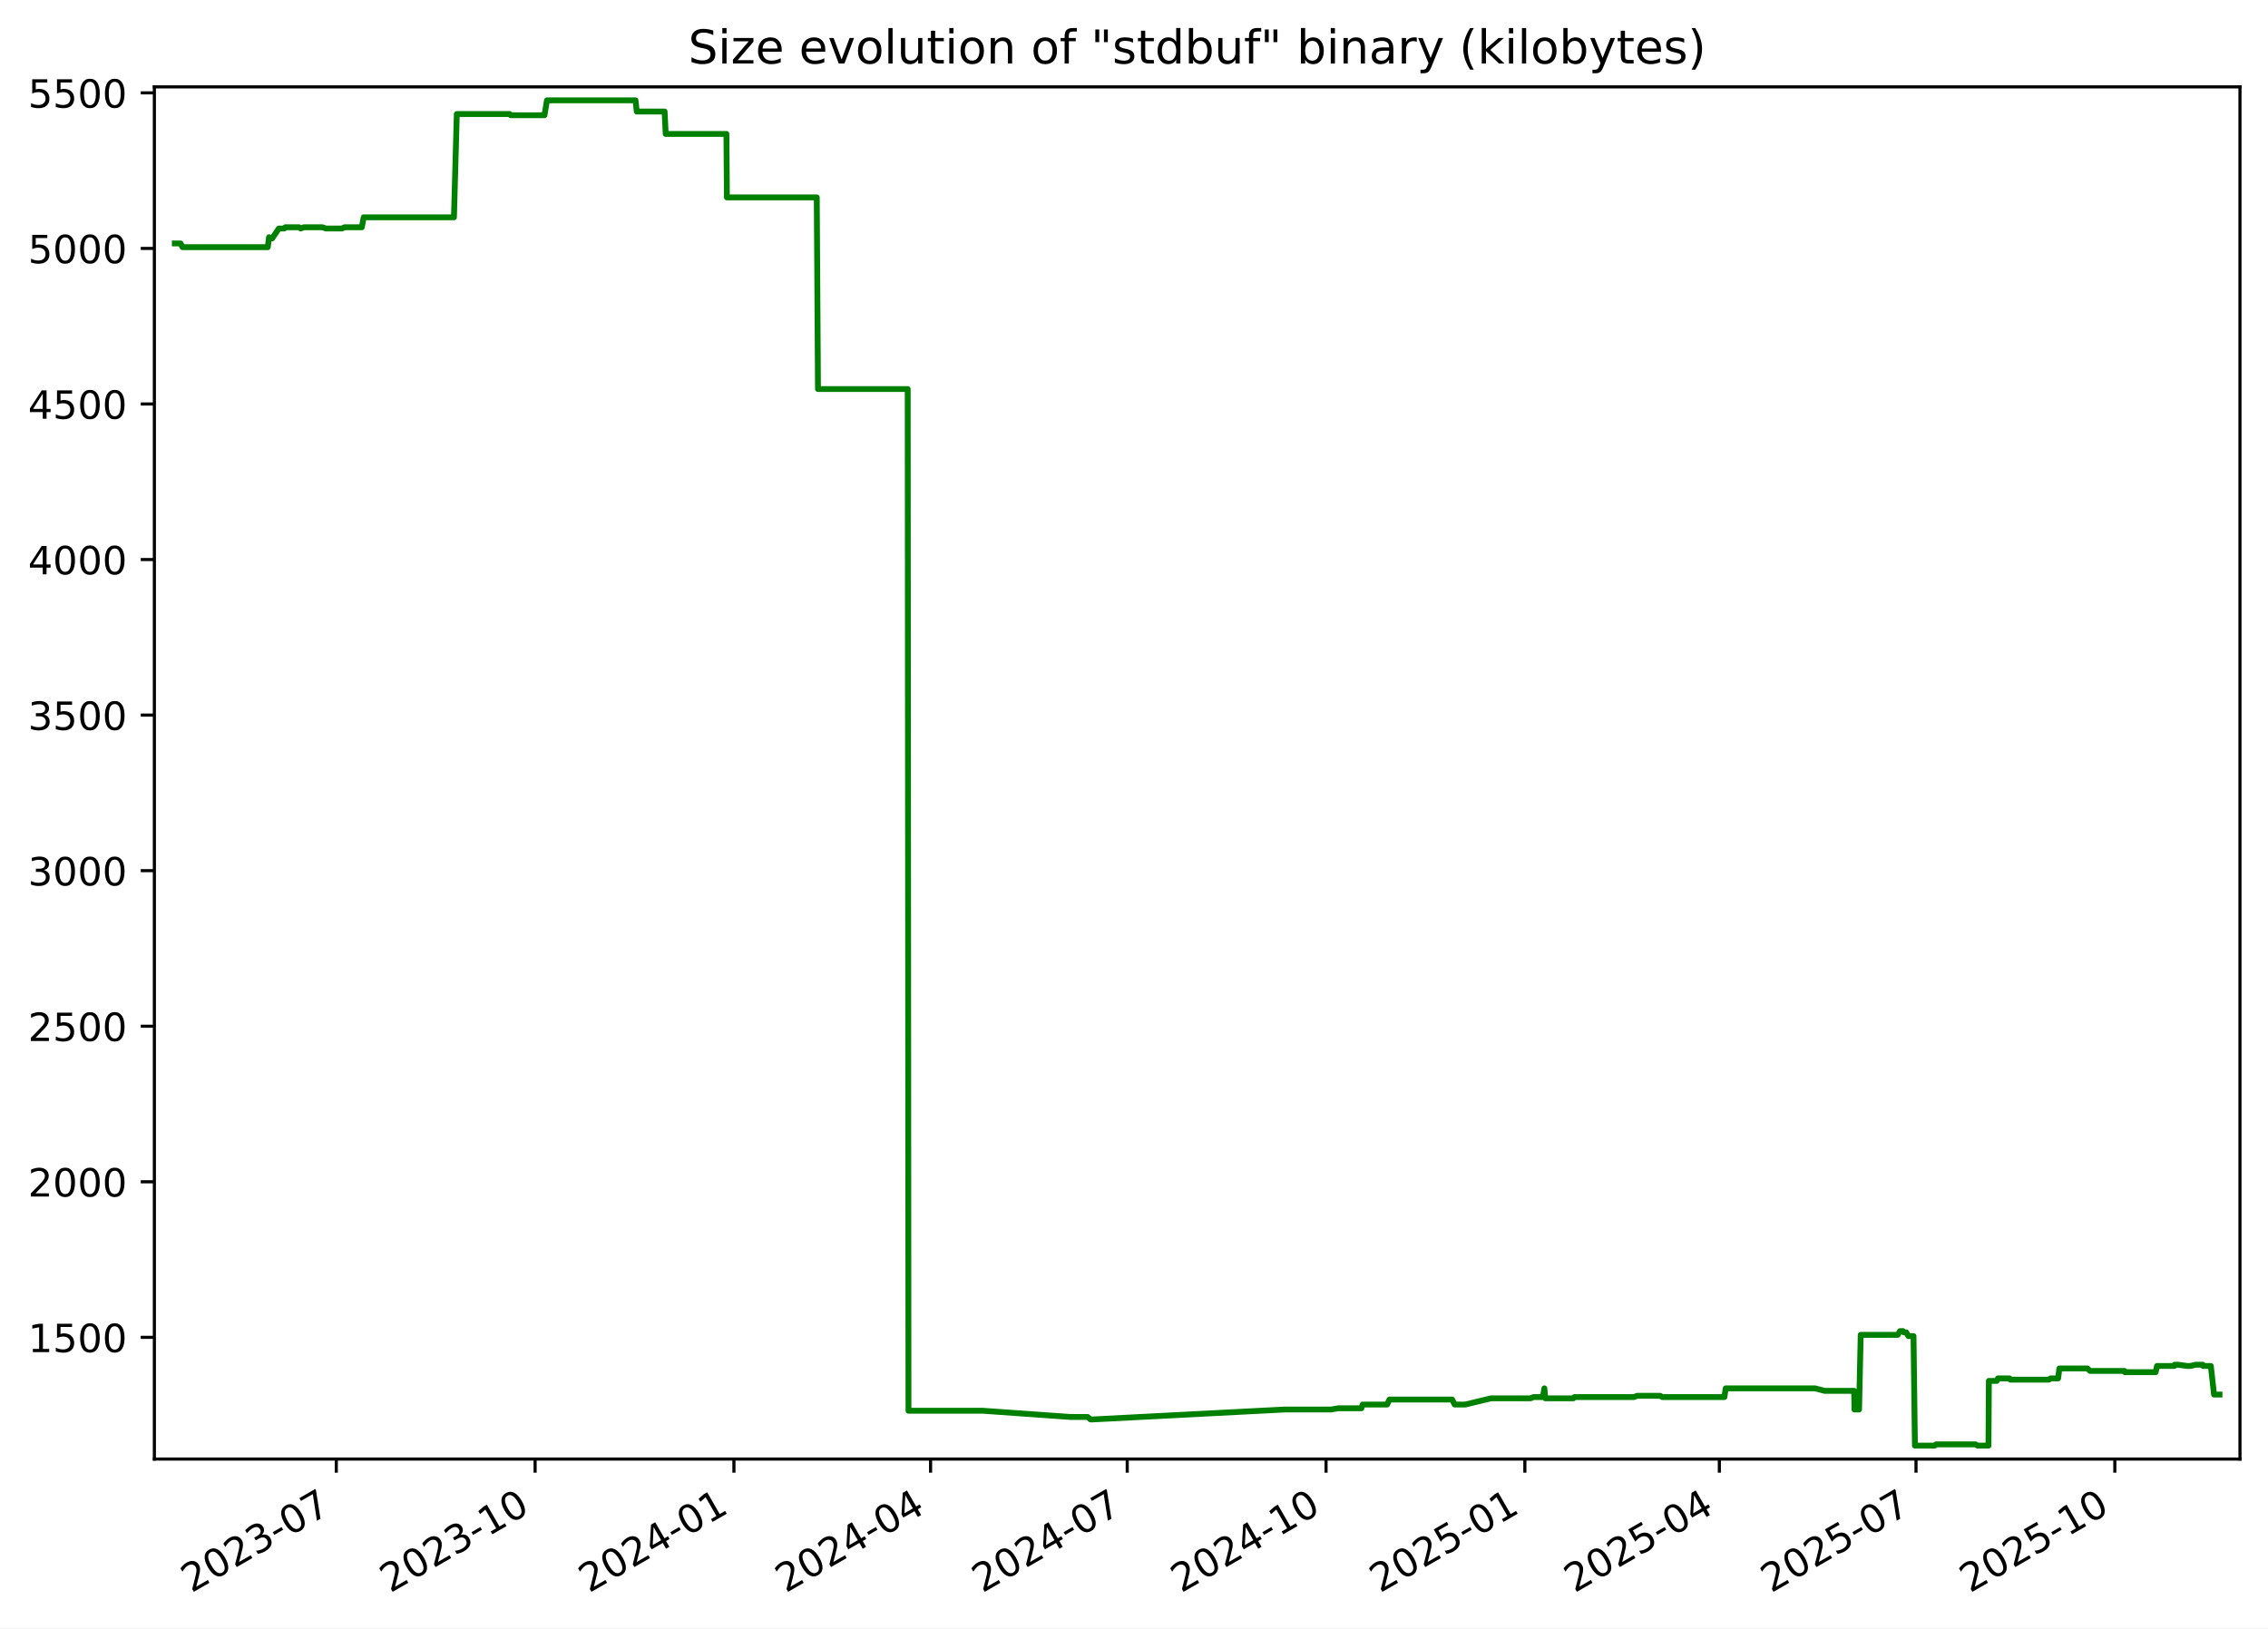
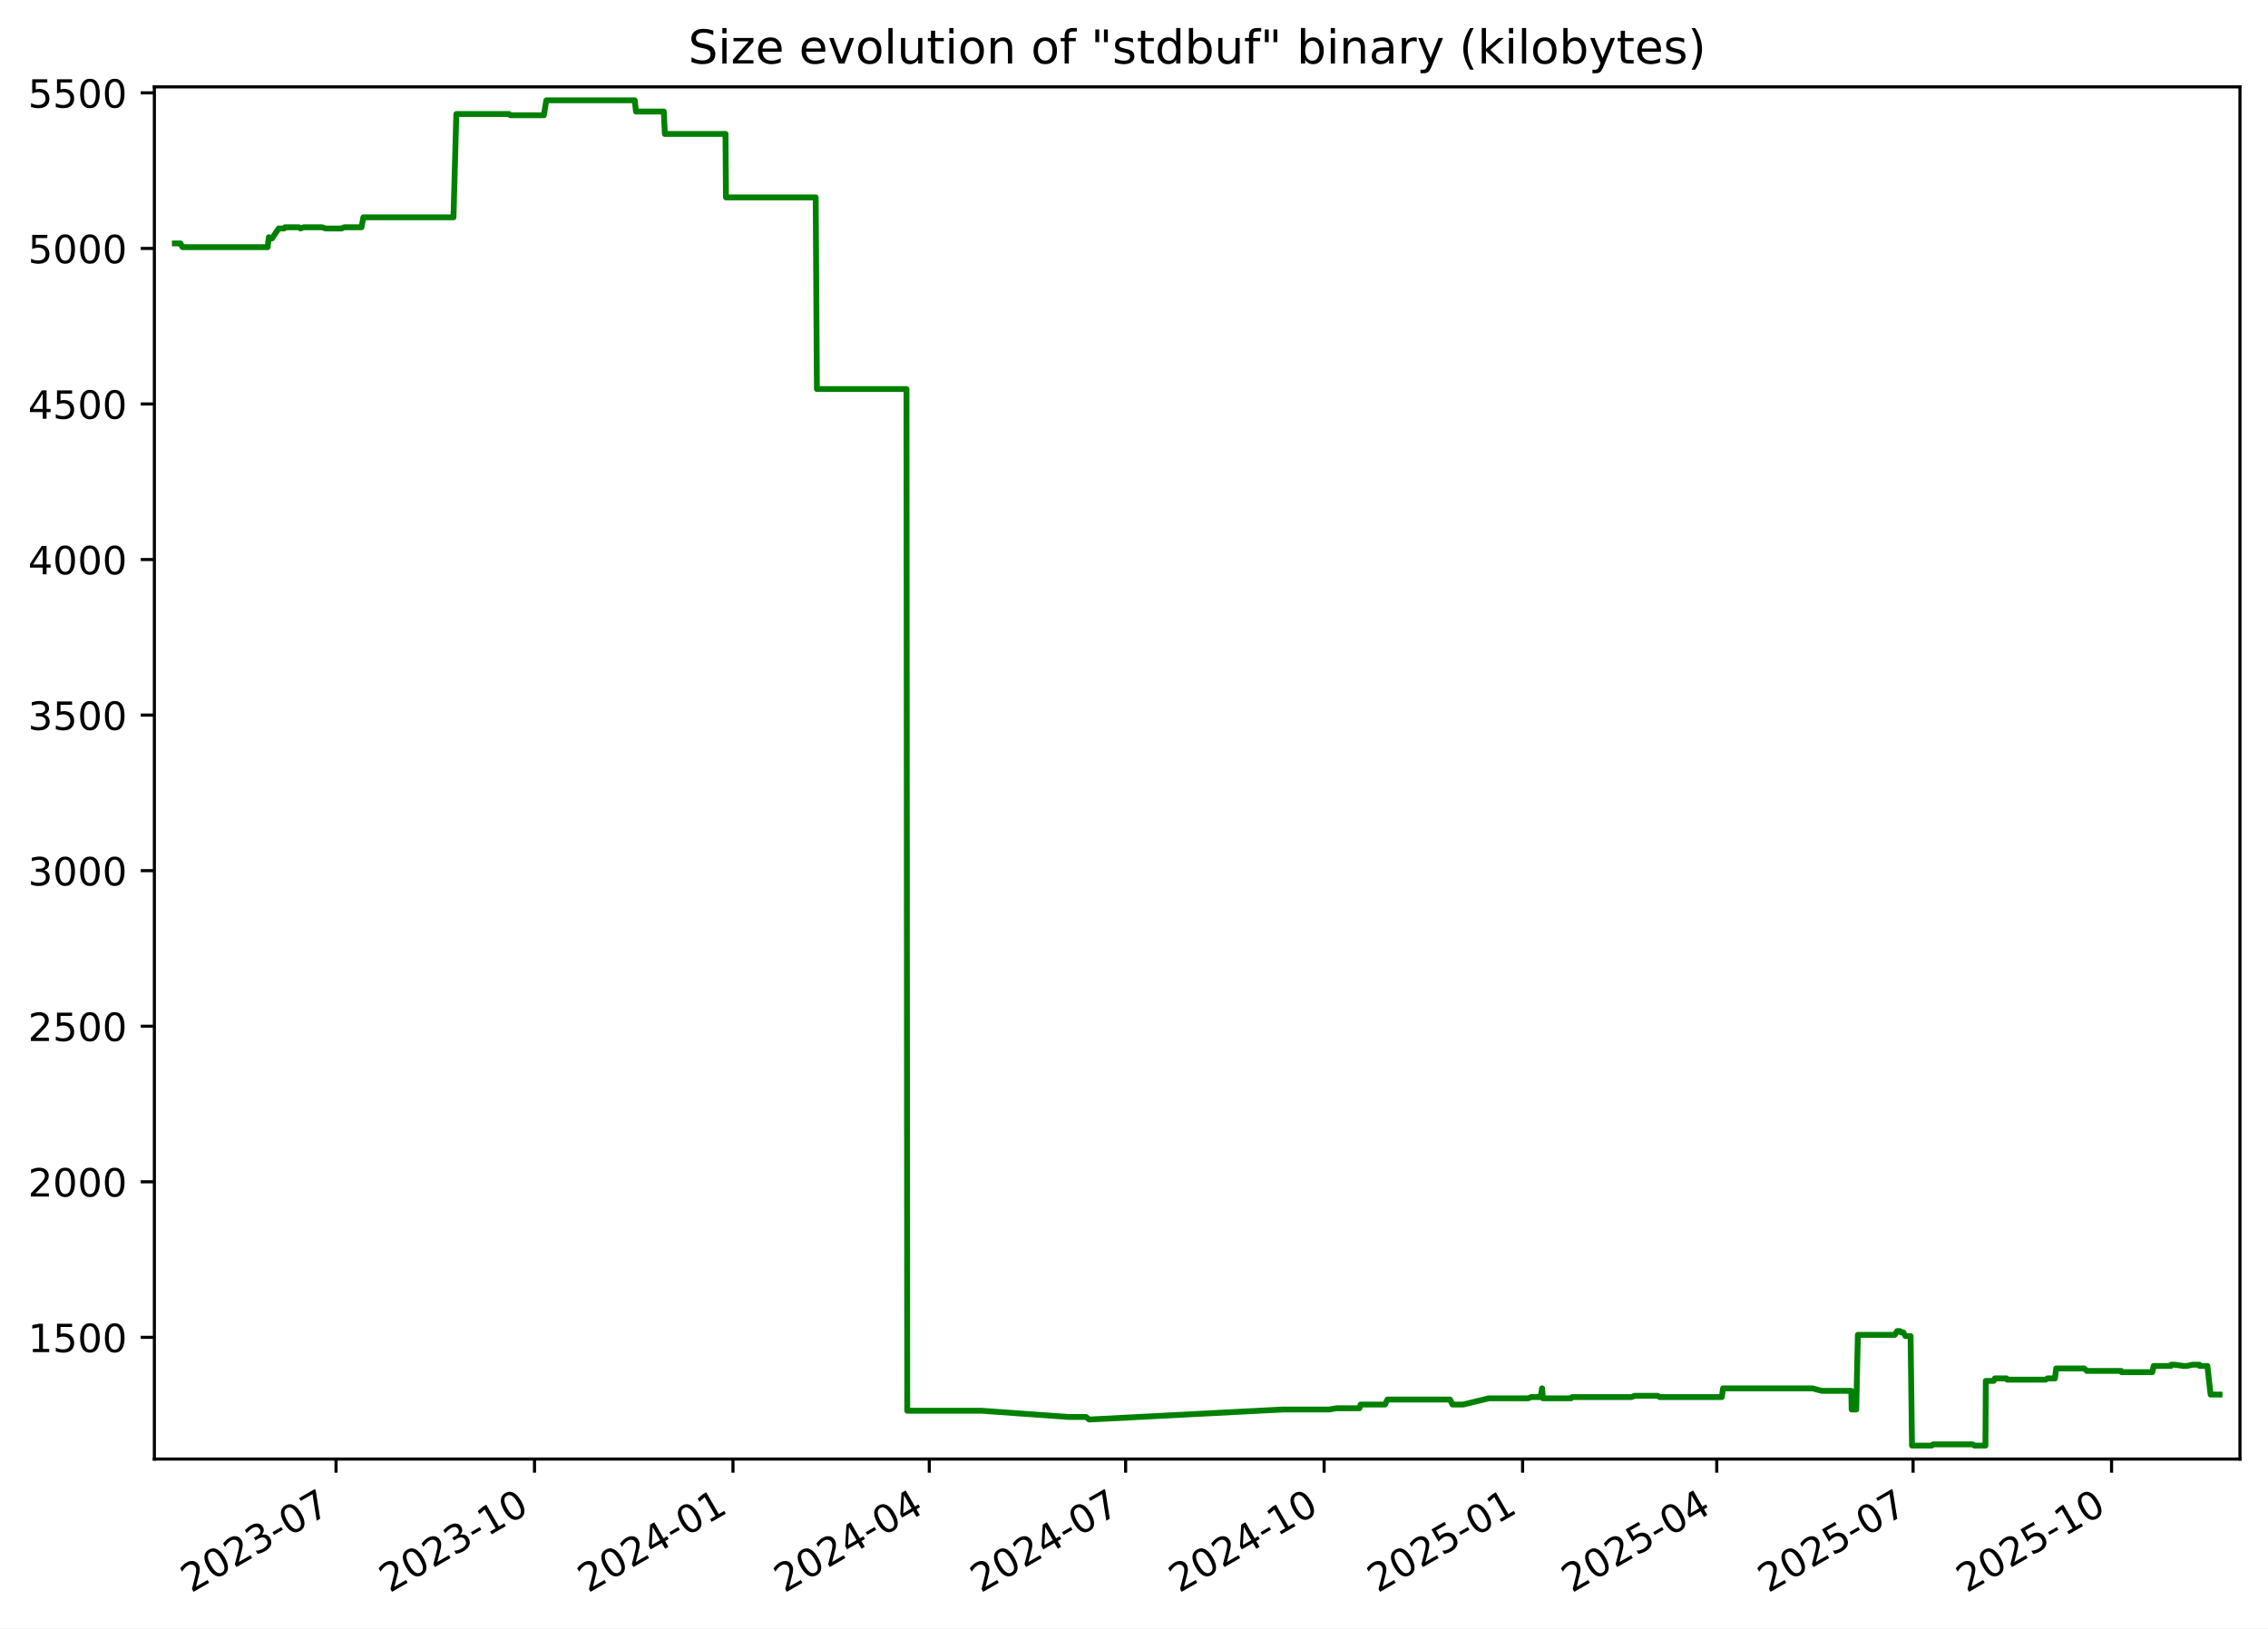
<svg xmlns="http://www.w3.org/2000/svg" xmlns:xlink="http://www.w3.org/1999/xlink" width="582.53pt" height="418.303pt" viewBox="0 0 582.53 418.303" version="1.1">
  <defs>
    <style type="text/css">*{stroke-linejoin: round; stroke-linecap: butt}</style>
  </defs>
  <g id="figure_1">
    <g id="patch_1">
      <path d="M -0 418.303  L 582.53 418.303  L 582.53 0  L -0 0  z " style="fill: #ffffff" />
    </g>
    <g id="axes_1">
      <g id="patch_2">
        <path d="M 39.65 374.83  L 575.33 374.83  L 575.33 22.318  L 39.65 22.318  z " style="fill: #ffffff" />
      </g>
      <g id="matplotlib.axis_1">
        <g id="xtick_1">
          <g id="line2d_1">
            <defs>
-               <path id="m2e24705f2c" d="M 0 0  L 0 3.5  " style="stroke: #000000; stroke-width: 0.8" />
+               <path id="m7c518c111c" d="M 0 0  L 0 3.5  " style="stroke: #000000; stroke-width: 0.8" />
            </defs>
            <g>
-               <use xlink:href="#m2e24705f2c" x="86.376" y="374.83" style="stroke: #000000; stroke-width: 0.8" />
+               <use xlink:href="#m7c518c111c" x="86.306" y="374.83" style="stroke: #000000; stroke-width: 0.8" />
            </g>
          </g>
          <g id="text_1">
-             <g transform="translate(49.15102 409.302) rotate(-30) scale(0.1 -0.1)">
+             <g transform="translate(49.08125 409.302) rotate(-30) scale(0.1 -0.1)">
              <defs>
                <path id="DejaVuSans-32" d="M 1228 531  L 3431 531  L 3431 0  L 469 0  L 469 531  Q 828 903 1448 1529  Q 2069 2156 2228 2338  Q 2531 2678 2651 2914  Q 2772 3150 2772 3378  Q 2772 3750 2511 3984  Q 2250 4219 1831 4219  Q 1534 4219 1204 4116  Q 875 4013 500 3803  L 500 4441  Q 881 4594 1212 4672  Q 1544 4750 1819 4750  Q 2544 4750 2975 4387  Q 3406 4025 3406 3419  Q 3406 3131 3298 2873  Q 3191 2616 2906 2266  Q 2828 2175 2409 1742  Q 1991 1309 1228 531  z " transform="scale(0.015625)" />
                <path id="DejaVuSans-30" d="M 2034 4250  Q 1547 4250 1301 3770  Q 1056 3291 1056 2328  Q 1056 1369 1301 889  Q 1547 409 2034 409  Q 2525 409 2770 889  Q 3016 1369 3016 2328  Q 3016 3291 2770 3770  Q 2525 4250 2034 4250  z M 2034 4750  Q 2819 4750 3233 4129  Q 3647 3509 3647 2328  Q 3647 1150 3233 529  Q 2819 -91 2034 -91  Q 1250 -91 836 529  Q 422 1150 422 2328  Q 422 3509 836 4129  Q 1250 4750 2034 4750  z " transform="scale(0.015625)" />
                <path id="DejaVuSans-33" d="M 2597 2516  Q 3050 2419 3304 2112  Q 3559 1806 3559 1356  Q 3559 666 3084 287  Q 2609 -91 1734 -91  Q 1441 -91 1130 -33  Q 819 25 488 141  L 488 750  Q 750 597 1062 519  Q 1375 441 1716 441  Q 2309 441 2620 675  Q 2931 909 2931 1356  Q 2931 1769 2642 2001  Q 2353 2234 1838 2234  L 1294 2234  L 1294 2753  L 1863 2753  Q 2328 2753 2575 2939  Q 2822 3125 2822 3475  Q 2822 3834 2567 4026  Q 2313 4219 1838 4219  Q 1578 4219 1281 4162  Q 984 4106 628 3988  L 628 4550  Q 988 4650 1302 4700  Q 1616 4750 1894 4750  Q 2613 4750 3031 4423  Q 3450 4097 3450 3541  Q 3450 3153 3228 2886  Q 3006 2619 2597 2516  z " transform="scale(0.015625)" />
                <path id="DejaVuSans-2d" d="M 313 2009  L 1997 2009  L 1997 1497  L 313 1497  L 313 2009  z " transform="scale(0.015625)" />
                <path id="DejaVuSans-37" d="M 525 4666  L 3525 4666  L 3525 4397  L 1831 0  L 1172 0  L 2766 4134  L 525 4134  L 525 4666  z " transform="scale(0.015625)" />
              </defs>
              <use xlink:href="#DejaVuSans-32" />
              <use xlink:href="#DejaVuSans-30" x="63.623" />
              <use xlink:href="#DejaVuSans-32" x="127.246" />
              <use xlink:href="#DejaVuSans-33" x="190.869" />
              <use xlink:href="#DejaVuSans-2d" x="254.492" />
              <use xlink:href="#DejaVuSans-30" x="290.576" />
              <use xlink:href="#DejaVuSans-37" x="354.199" />
            </g>
          </g>
        </g>
        <g id="xtick_2">
          <g id="line2d_2">
            <g>
-               <use xlink:href="#m2e24705f2c" x="137.441" y="374.83" style="stroke: #000000; stroke-width: 0.8" />
+               <use xlink:href="#m7c518c111c" x="137.285" y="374.83" style="stroke: #000000; stroke-width: 0.8" />
            </g>
          </g>
          <g id="text_2">
-             <g transform="translate(100.2161 409.302) rotate(-30) scale(0.1 -0.1)">
+             <g transform="translate(100.0605 409.302) rotate(-30) scale(0.1 -0.1)">
              <defs>
                <path id="DejaVuSans-31" d="M 794 531  L 1825 531  L 1825 4091  L 703 3866  L 703 4441  L 1819 4666  L 2450 4666  L 2450 531  L 3481 531  L 3481 0  L 794 0  L 794 531  z " transform="scale(0.015625)" />
              </defs>
              <use xlink:href="#DejaVuSans-32" />
              <use xlink:href="#DejaVuSans-30" x="63.623" />
              <use xlink:href="#DejaVuSans-32" x="127.246" />
              <use xlink:href="#DejaVuSans-33" x="190.869" />
              <use xlink:href="#DejaVuSans-2d" x="254.492" />
              <use xlink:href="#DejaVuSans-31" x="290.576" />
              <use xlink:href="#DejaVuSans-30" x="354.199" />
            </g>
          </g>
        </g>
        <g id="xtick_3">
          <g id="line2d_3">
            <g>
-               <use xlink:href="#m2e24705f2c" x="188.506" y="374.83" style="stroke: #000000; stroke-width: 0.8" />
+               <use xlink:href="#m7c518c111c" x="188.264" y="374.83" style="stroke: #000000; stroke-width: 0.8" />
            </g>
          </g>
          <g id="text_3">
-             <g transform="translate(151.2812 409.302) rotate(-30) scale(0.1 -0.1)">
+             <g transform="translate(151.0397 409.302) rotate(-30) scale(0.1 -0.1)">
              <defs>
                <path id="DejaVuSans-34" d="M 2419 4116  L 825 1625  L 2419 1625  L 2419 4116  z M 2253 4666  L 3047 4666  L 3047 1625  L 3713 1625  L 3713 1100  L 3047 1100  L 3047 0  L 2419 0  L 2419 1100  L 313 1100  L 313 1709  L 2253 4666  z " transform="scale(0.015625)" />
              </defs>
              <use xlink:href="#DejaVuSans-32" />
              <use xlink:href="#DejaVuSans-30" x="63.623" />
              <use xlink:href="#DejaVuSans-32" x="127.246" />
              <use xlink:href="#DejaVuSans-34" x="190.869" />
              <use xlink:href="#DejaVuSans-2d" x="254.492" />
              <use xlink:href="#DejaVuSans-30" x="290.576" />
              <use xlink:href="#DejaVuSans-31" x="354.199" />
            </g>
          </g>
        </g>
        <g id="xtick_4">
          <g id="line2d_4">
            <g>
-               <use xlink:href="#m2e24705f2c" x="239.016" y="374.83" style="stroke: #000000; stroke-width: 0.8" />
+               <use xlink:href="#m7c518c111c" x="238.69" y="374.83" style="stroke: #000000; stroke-width: 0.8" />
            </g>
          </g>
          <g id="text_4">
-             <g transform="translate(201.7913 409.302) rotate(-30) scale(0.1 -0.1)">
+             <g transform="translate(201.4647 409.302) rotate(-30) scale(0.1 -0.1)">
              <use xlink:href="#DejaVuSans-32" />
              <use xlink:href="#DejaVuSans-30" x="63.623" />
              <use xlink:href="#DejaVuSans-32" x="127.246" />
              <use xlink:href="#DejaVuSans-34" x="190.869" />
              <use xlink:href="#DejaVuSans-2d" x="254.492" />
              <use xlink:href="#DejaVuSans-30" x="290.576" />
              <use xlink:href="#DejaVuSans-34" x="354.199" />
            </g>
          </g>
        </g>
        <g id="xtick_5">
          <g id="line2d_5">
            <g>
-               <use xlink:href="#m2e24705f2c" x="289.526" y="374.83" style="stroke: #000000; stroke-width: 0.8" />
+               <use xlink:href="#m7c518c111c" x="289.115" y="374.83" style="stroke: #000000; stroke-width: 0.8" />
            </g>
          </g>
          <g id="text_5">
-             <g transform="translate(252.3014 409.302) rotate(-30) scale(0.1 -0.1)">
+             <g transform="translate(251.8898 409.302) rotate(-30) scale(0.1 -0.1)">
              <use xlink:href="#DejaVuSans-32" />
              <use xlink:href="#DejaVuSans-30" x="63.623" />
              <use xlink:href="#DejaVuSans-32" x="127.246" />
              <use xlink:href="#DejaVuSans-34" x="190.869" />
              <use xlink:href="#DejaVuSans-2d" x="254.492" />
              <use xlink:href="#DejaVuSans-30" x="290.576" />
              <use xlink:href="#DejaVuSans-37" x="354.199" />
            </g>
          </g>
        </g>
        <g id="xtick_6">
          <g id="line2d_6">
            <g>
-               <use xlink:href="#m2e24705f2c" x="340.591" y="374.83" style="stroke: #000000; stroke-width: 0.8" />
+               <use xlink:href="#m7c518c111c" x="340.094" y="374.83" style="stroke: #000000; stroke-width: 0.8" />
            </g>
          </g>
          <g id="text_6">
-             <g transform="translate(303.3665 409.302) rotate(-30) scale(0.1 -0.1)">
+             <g transform="translate(302.869 409.302) rotate(-30) scale(0.1 -0.1)">
              <use xlink:href="#DejaVuSans-32" />
              <use xlink:href="#DejaVuSans-30" x="63.623" />
              <use xlink:href="#DejaVuSans-32" x="127.246" />
              <use xlink:href="#DejaVuSans-34" x="190.869" />
              <use xlink:href="#DejaVuSans-2d" x="254.492" />
              <use xlink:href="#DejaVuSans-31" x="290.576" />
              <use xlink:href="#DejaVuSans-30" x="354.199" />
            </g>
          </g>
        </g>
        <g id="xtick_7">
          <g id="line2d_7">
            <g>
-               <use xlink:href="#m2e24705f2c" x="391.656" y="374.83" style="stroke: #000000; stroke-width: 0.8" />
+               <use xlink:href="#m7c518c111c" x="391.073" y="374.83" style="stroke: #000000; stroke-width: 0.8" />
            </g>
          </g>
          <g id="text_7">
-             <g transform="translate(354.4316 409.302) rotate(-30) scale(0.1 -0.1)">
+             <g transform="translate(353.8482 409.302) rotate(-30) scale(0.1 -0.1)">
              <defs>
                <path id="DejaVuSans-35" d="M 691 4666  L 3169 4666  L 3169 4134  L 1269 4134  L 1269 2991  Q 1406 3038 1543 3061  Q 1681 3084 1819 3084  Q 2600 3084 3056 2656  Q 3513 2228 3513 1497  Q 3513 744 3044 326  Q 2575 -91 1722 -91  Q 1428 -91 1123 -41  Q 819 9 494 109  L 494 744  Q 775 591 1075 516  Q 1375 441 1709 441  Q 2250 441 2565 725  Q 2881 1009 2881 1497  Q 2881 1984 2565 2268  Q 2250 2553 1709 2553  Q 1456 2553 1204 2497  Q 953 2441 691 2322  L 691 4666  z " transform="scale(0.015625)" />
              </defs>
              <use xlink:href="#DejaVuSans-32" />
              <use xlink:href="#DejaVuSans-30" x="63.623" />
              <use xlink:href="#DejaVuSans-32" x="127.246" />
              <use xlink:href="#DejaVuSans-35" x="190.869" />
              <use xlink:href="#DejaVuSans-2d" x="254.492" />
              <use xlink:href="#DejaVuSans-30" x="290.576" />
              <use xlink:href="#DejaVuSans-31" x="354.199" />
            </g>
          </g>
        </g>
        <g id="xtick_8">
          <g id="line2d_8">
            <g>
-               <use xlink:href="#m2e24705f2c" x="441.611" y="374.83" style="stroke: #000000; stroke-width: 0.8" />
+               <use xlink:href="#m7c518c111c" x="440.944" y="374.83" style="stroke: #000000; stroke-width: 0.8" />
            </g>
          </g>
          <g id="text_8">
-             <g transform="translate(404.3866 409.302) rotate(-30) scale(0.1 -0.1)">
+             <g transform="translate(403.7192 409.302) rotate(-30) scale(0.1 -0.1)">
              <use xlink:href="#DejaVuSans-32" />
              <use xlink:href="#DejaVuSans-30" x="63.623" />
              <use xlink:href="#DejaVuSans-32" x="127.246" />
              <use xlink:href="#DejaVuSans-35" x="190.869" />
              <use xlink:href="#DejaVuSans-2d" x="254.492" />
              <use xlink:href="#DejaVuSans-30" x="290.576" />
              <use xlink:href="#DejaVuSans-34" x="354.199" />
            </g>
          </g>
        </g>
        <g id="xtick_9">
          <g id="line2d_9">
            <g>
-               <use xlink:href="#m2e24705f2c" x="492.121" y="374.83" style="stroke: #000000; stroke-width: 0.8" />
+               <use xlink:href="#m7c518c111c" x="491.369" y="374.83" style="stroke: #000000; stroke-width: 0.8" />
            </g>
          </g>
          <g id="text_9">
-             <g transform="translate(454.8966 409.302) rotate(-30) scale(0.1 -0.1)">
+             <g transform="translate(454.1443 409.302) rotate(-30) scale(0.1 -0.1)">
              <use xlink:href="#DejaVuSans-32" />
              <use xlink:href="#DejaVuSans-30" x="63.623" />
              <use xlink:href="#DejaVuSans-32" x="127.246" />
              <use xlink:href="#DejaVuSans-35" x="190.869" />
              <use xlink:href="#DejaVuSans-2d" x="254.492" />
              <use xlink:href="#DejaVuSans-30" x="290.576" />
              <use xlink:href="#DejaVuSans-37" x="354.199" />
            </g>
          </g>
        </g>
        <g id="xtick_10">
          <g id="line2d_10">
            <g>
-               <use xlink:href="#m2e24705f2c" x="543.187" y="374.83" style="stroke: #000000; stroke-width: 0.8" />
+               <use xlink:href="#m7c518c111c" x="542.348" y="374.83" style="stroke: #000000; stroke-width: 0.8" />
            </g>
          </g>
          <g id="text_10">
-             <g transform="translate(505.9618 409.302) rotate(-30) scale(0.1 -0.1)">
+             <g transform="translate(505.1235 409.302) rotate(-30) scale(0.1 -0.1)">
              <use xlink:href="#DejaVuSans-32" />
              <use xlink:href="#DejaVuSans-30" x="63.623" />
              <use xlink:href="#DejaVuSans-32" x="127.246" />
              <use xlink:href="#DejaVuSans-35" x="190.869" />
              <use xlink:href="#DejaVuSans-2d" x="254.492" />
              <use xlink:href="#DejaVuSans-31" x="290.576" />
              <use xlink:href="#DejaVuSans-30" x="354.199" />
            </g>
          </g>
        </g>
      </g>
      <g id="matplotlib.axis_2">
        <g id="ytick_1">
          <g id="line2d_11">
            <defs>
-               <path id="m39c09320f5" d="M 0 0  L -3.5 0  " style="stroke: #000000; stroke-width: 0.8" />
+               <path id="m47c44e26c5" d="M 0 0  L -3.5 0  " style="stroke: #000000; stroke-width: 0.8" />
            </defs>
            <g>
-               <use xlink:href="#m39c09320f5" x="39.65" y="343.56" style="stroke: #000000; stroke-width: 0.8" />
+               <use xlink:href="#m47c44e26c5" x="39.65" y="343.56" style="stroke: #000000; stroke-width: 0.8" />
            </g>
          </g>
          <g id="text_11">
            <g transform="translate(7.2 347.3591) scale(0.1 -0.1)">
              <use xlink:href="#DejaVuSans-31" />
              <use xlink:href="#DejaVuSans-35" x="63.623" />
              <use xlink:href="#DejaVuSans-30" x="127.246" />
              <use xlink:href="#DejaVuSans-30" x="190.869" />
            </g>
          </g>
        </g>
        <g id="ytick_2">
          <g id="line2d_12">
            <g>
-               <use xlink:href="#m39c09320f5" x="39.65" y="303.597" style="stroke: #000000; stroke-width: 0.8" />
+               <use xlink:href="#m47c44e26c5" x="39.65" y="303.597" style="stroke: #000000; stroke-width: 0.8" />
            </g>
          </g>
          <g id="text_12">
            <g transform="translate(7.2 307.3961) scale(0.1 -0.1)">
              <use xlink:href="#DejaVuSans-32" />
              <use xlink:href="#DejaVuSans-30" x="63.623" />
              <use xlink:href="#DejaVuSans-30" x="127.246" />
              <use xlink:href="#DejaVuSans-30" x="190.869" />
            </g>
          </g>
        </g>
        <g id="ytick_3">
          <g id="line2d_13">
            <g>
-               <use xlink:href="#m39c09320f5" x="39.65" y="263.634" style="stroke: #000000; stroke-width: 0.8" />
+               <use xlink:href="#m47c44e26c5" x="39.65" y="263.634" style="stroke: #000000; stroke-width: 0.8" />
            </g>
          </g>
          <g id="text_13">
            <g transform="translate(7.2 267.4331) scale(0.1 -0.1)">
              <use xlink:href="#DejaVuSans-32" />
              <use xlink:href="#DejaVuSans-35" x="63.623" />
              <use xlink:href="#DejaVuSans-30" x="127.246" />
              <use xlink:href="#DejaVuSans-30" x="190.869" />
            </g>
          </g>
        </g>
        <g id="ytick_4">
          <g id="line2d_14">
            <g>
-               <use xlink:href="#m39c09320f5" x="39.65" y="223.671" style="stroke: #000000; stroke-width: 0.8" />
+               <use xlink:href="#m47c44e26c5" x="39.65" y="223.671" style="stroke: #000000; stroke-width: 0.8" />
            </g>
          </g>
          <g id="text_14">
            <g transform="translate(7.2 227.4701) scale(0.1 -0.1)">
              <use xlink:href="#DejaVuSans-33" />
              <use xlink:href="#DejaVuSans-30" x="63.623" />
              <use xlink:href="#DejaVuSans-30" x="127.246" />
              <use xlink:href="#DejaVuSans-30" x="190.869" />
            </g>
          </g>
        </g>
        <g id="ytick_5">
          <g id="line2d_15">
            <g>
-               <use xlink:href="#m39c09320f5" x="39.65" y="183.708" style="stroke: #000000; stroke-width: 0.8" />
+               <use xlink:href="#m47c44e26c5" x="39.65" y="183.708" style="stroke: #000000; stroke-width: 0.8" />
            </g>
          </g>
          <g id="text_15">
            <g transform="translate(7.2 187.5071) scale(0.1 -0.1)">
              <use xlink:href="#DejaVuSans-33" />
              <use xlink:href="#DejaVuSans-35" x="63.623" />
              <use xlink:href="#DejaVuSans-30" x="127.246" />
              <use xlink:href="#DejaVuSans-30" x="190.869" />
            </g>
          </g>
        </g>
        <g id="ytick_6">
          <g id="line2d_16">
            <g>
-               <use xlink:href="#m39c09320f5" x="39.65" y="143.745" style="stroke: #000000; stroke-width: 0.8" />
+               <use xlink:href="#m47c44e26c5" x="39.65" y="143.745" style="stroke: #000000; stroke-width: 0.8" />
            </g>
          </g>
          <g id="text_16">
            <g transform="translate(7.2 147.5441) scale(0.1 -0.1)">
              <use xlink:href="#DejaVuSans-34" />
              <use xlink:href="#DejaVuSans-30" x="63.623" />
              <use xlink:href="#DejaVuSans-30" x="127.246" />
              <use xlink:href="#DejaVuSans-30" x="190.869" />
            </g>
          </g>
        </g>
        <g id="ytick_7">
          <g id="line2d_17">
            <g>
-               <use xlink:href="#m39c09320f5" x="39.65" y="103.782" style="stroke: #000000; stroke-width: 0.8" />
+               <use xlink:href="#m47c44e26c5" x="39.65" y="103.782" style="stroke: #000000; stroke-width: 0.8" />
            </g>
          </g>
          <g id="text_17">
            <g transform="translate(7.2 107.5811) scale(0.1 -0.1)">
              <use xlink:href="#DejaVuSans-34" />
              <use xlink:href="#DejaVuSans-35" x="63.623" />
              <use xlink:href="#DejaVuSans-30" x="127.246" />
              <use xlink:href="#DejaVuSans-30" x="190.869" />
            </g>
          </g>
        </g>
        <g id="ytick_8">
          <g id="line2d_18">
            <g>
-               <use xlink:href="#m39c09320f5" x="39.65" y="63.819" style="stroke: #000000; stroke-width: 0.8" />
+               <use xlink:href="#m47c44e26c5" x="39.65" y="63.819" style="stroke: #000000; stroke-width: 0.8" />
            </g>
          </g>
          <g id="text_18">
            <g transform="translate(7.2 67.61812) scale(0.1 -0.1)">
              <use xlink:href="#DejaVuSans-35" />
              <use xlink:href="#DejaVuSans-30" x="63.623" />
              <use xlink:href="#DejaVuSans-30" x="127.246" />
              <use xlink:href="#DejaVuSans-30" x="190.869" />
            </g>
          </g>
        </g>
        <g id="ytick_9">
          <g id="line2d_19">
            <g>
-               <use xlink:href="#m39c09320f5" x="39.65" y="23.856" style="stroke: #000000; stroke-width: 0.8" />
+               <use xlink:href="#m47c44e26c5" x="39.65" y="23.856" style="stroke: #000000; stroke-width: 0.8" />
            </g>
          </g>
          <g id="text_19">
            <g transform="translate(7.2 27.65512) scale(0.1 -0.1)">
              <use xlink:href="#DejaVuSans-35" />
              <use xlink:href="#DejaVuSans-35" x="63.623" />
              <use xlink:href="#DejaVuSans-30" x="127.246" />
              <use xlink:href="#DejaVuSans-30" x="190.869" />
            </g>
          </g>
        </g>
      </g>
      <g id="line2d_20">
-         <path d="M 44.902 62.54  L 46.371 62.54  L 46.885 63.499  L 68.777 63.499  L 69.102 60.942  L 69.698 61.261  L 69.895 61.261  L 71.625 58.704  L 73.01 58.704  L 73.27 58.384  L 76.819 58.384  L 77.219 58.704  L 78.074 58.384  L 82.792 58.384  L 83.713 58.704  L 87.831 58.704  L 88.474 58.384  L 92.931 58.384  L 93.414 55.826  L 116.598 55.826  L 117.329 29.291  L 130.899 29.291  L 131.212 29.611  L 139.845 29.611  L 140.488 25.774  L 163.234 25.774  L 163.551 28.651  L 170.702 28.651  L 170.982 34.406  L 186.58 34.406  L 186.7 50.711  L 209.784 50.711  L 210.096 99.945  L 233.143 99.945  L 233.34 362.422  L 252.493 362.422  L 274.99 364.021  L 279.344 364.021  L 280.126 364.66  L 280.464 364.66  L 329.948 362.103  L 341.87 362.103  L 343.756 361.783  L 349.67 361.783  L 349.993 360.824  L 356.276 360.824  L 356.877 359.545  L 372.98 359.545  L 373.631 360.824  L 376.364 360.824  L 382.996 359.225  L 393.131 359.225  L 393.861 358.906  L 396.294 358.906  L 396.664 356.668  L 396.897 359.225  L 404.1 359.225  L 404.398 358.906  L 419.702 358.906  L 420.472 358.586  L 426.424 358.586  L 426.946 358.906  L 442.91 358.906  L 443.237 356.668  L 466.213 356.668  L 468.638 357.307  L 476.232 357.307  L 476.318 362.103  L 477.496 362.103  L 477.918 342.92  L 487.426 342.92  L 488.012 341.961  L 488.776 341.961  L 488.991 342.281  L 489.608 342.281  L 490.175 343.24  L 491.482 343.24  L 491.842 371.374  L 496.902 371.374  L 497.283 371.054  L 507.393 371.054  L 507.917 371.374  L 510.737 371.374  L 510.836 354.75  L 512.868 354.75  L 513.161 354.11  L 516.139 354.11  L 516.329 354.43  L 526.259 354.43  L 526.679 354.11  L 528.618 354.11  L 528.948 351.552  L 536.151 351.552  L 536.839 352.192  L 545.687 352.192  L 545.772 352.512  L 553.668 352.512  L 554.027 350.913  L 558.464 350.913  L 558.548 350.593  L 559.371 350.593  L 561.738 350.913  L 562.594 350.913  L 564 350.593  L 565.774 350.593  L 565.859 350.913  L 567.844 350.913  L 568.675 358.266  L 570.078 358.266  L 570.078 358.266  " clip-path="url(#pb482182e9f)" style="fill: none; stroke: #008000; stroke-width: 1.5; stroke-linecap: square" />
+         <path d="M 44.902 62.54  L 46.369 62.54  L 46.882 63.499  L 68.736 63.499  L 69.061 60.942  L 69.656 61.261  L 69.853 61.261  L 71.58 58.704  L 72.963 58.704  L 73.222 58.384  L 76.766 58.384  L 77.165 58.704  L 78.018 58.384  L 82.728 58.384  L 83.648 58.704  L 87.758 58.704  L 88.401 58.384  L 92.85 58.384  L 93.333 55.826  L 116.477 55.826  L 117.207 29.291  L 130.755 29.291  L 131.066 29.611  L 139.685 29.611  L 140.327 25.774  L 163.035 25.774  L 163.352 28.651  L 170.49 28.651  L 170.77 34.406  L 186.342 34.406  L 186.461 50.711  L 209.507 50.711  L 209.818 99.945  L 232.827 99.945  L 233.023 362.422  L 252.144 362.422  L 274.603 364.021  L 278.95 364.021  L 279.73 364.66  L 280.067 364.66  L 329.468 362.103  L 341.371 362.103  L 343.253 361.783  L 349.157 361.783  L 349.48 360.824  L 355.753 360.824  L 356.352 359.545  L 372.428 359.545  L 373.078 360.824  L 375.807 360.824  L 382.428 359.225  L 392.546 359.225  L 393.274 358.906  L 395.703 358.906  L 396.072 356.668  L 396.305 359.225  L 403.496 359.225  L 403.793 358.906  L 419.072 358.906  L 419.841 358.586  L 425.782 358.586  L 426.303 358.906  L 442.24 358.906  L 442.566 356.668  L 465.504 356.668  L 467.926 357.307  L 475.506 357.307  L 475.592 362.103  L 476.768 362.103  L 477.189 342.92  L 486.681 342.92  L 487.267 341.961  L 488.029 341.961  L 488.244 342.281  L 488.86 342.281  L 489.426 343.24  L 490.73 343.24  L 491.09 371.374  L 496.141 371.374  L 496.522 371.054  L 506.615 371.054  L 507.139 371.374  L 509.953 371.374  L 510.052 354.75  L 512.081 354.75  L 512.373 354.11  L 515.346 354.11  L 515.535 354.43  L 525.45 354.43  L 525.869 354.11  L 527.804 354.11  L 528.133 351.552  L 535.324 351.552  L 536.012 352.192  L 544.844 352.192  L 544.93 352.512  L 552.812 352.512  L 553.171 350.913  L 557.6 350.913  L 557.684 350.593  L 558.506 350.593  L 560.869 350.913  L 561.723 350.913  L 563.127 350.593  L 564.897 350.593  L 564.983 350.913  L 566.964 350.913  L 567.793 358.266  L 570.078 358.266  L 570.078 358.266  " clip-path="url(#p01e37eca41)" style="fill: none; stroke: #008000; stroke-width: 1.5; stroke-linecap: square" />
      </g>
      <g id="patch_3">
        <path d="M 39.65 374.83  L 39.65 22.318  " style="fill: none; stroke: #000000; stroke-width: 0.8; stroke-linejoin: miter; stroke-linecap: square" />
      </g>
      <g id="patch_4">
        <path d="M 575.33 374.83  L 575.33 22.318  " style="fill: none; stroke: #000000; stroke-width: 0.8; stroke-linejoin: miter; stroke-linecap: square" />
      </g>
      <g id="patch_5">
        <path d="M 39.65 374.83  L 575.33 374.83  " style="fill: none; stroke: #000000; stroke-width: 0.8; stroke-linejoin: miter; stroke-linecap: square" />
      </g>
      <g id="patch_6">
        <path d="M 39.65 22.318  L 575.33 22.318  " style="fill: none; stroke: #000000; stroke-width: 0.8; stroke-linejoin: miter; stroke-linecap: square" />
      </g>
      <g id="text_20">
        <g transform="translate(176.7837 16.31812) scale(0.12 -0.12)">
          <defs>
            <path id="DejaVuSans-53" d="M 3425 4513  L 3425 3897  Q 3066 4069 2747 4153  Q 2428 4238 2131 4238  Q 1616 4238 1336 4038  Q 1056 3838 1056 3469  Q 1056 3159 1242 3001  Q 1428 2844 1947 2747  L 2328 2669  Q 3034 2534 3370 2195  Q 3706 1856 3706 1288  Q 3706 609 3251 259  Q 2797 -91 1919 -91  Q 1588 -91 1214 -16  Q 841 59 441 206  L 441 856  Q 825 641 1194 531  Q 1563 422 1919 422  Q 2459 422 2753 634  Q 3047 847 3047 1241  Q 3047 1584 2836 1778  Q 2625 1972 2144 2069  L 1759 2144  Q 1053 2284 737 2584  Q 422 2884 422 3419  Q 422 4038 858 4394  Q 1294 4750 2059 4750  Q 2388 4750 2728 4690  Q 3069 4631 3425 4513  z " transform="scale(0.015625)" />
            <path id="DejaVuSans-69" d="M 603 3500  L 1178 3500  L 1178 0  L 603 0  L 603 3500  z M 603 4863  L 1178 4863  L 1178 4134  L 603 4134  L 603 4863  z " transform="scale(0.015625)" />
            <path id="DejaVuSans-7a" d="M 353 3500  L 3084 3500  L 3084 2975  L 922 459  L 3084 459  L 3084 0  L 275 0  L 275 525  L 2438 3041  L 353 3041  L 353 3500  z " transform="scale(0.015625)" />
            <path id="DejaVuSans-65" d="M 3597 1894  L 3597 1613  L 953 1613  Q 991 1019 1311 708  Q 1631 397 2203 397  Q 2534 397 2845 478  Q 3156 559 3463 722  L 3463 178  Q 3153 47 2828 -22  Q 2503 -91 2169 -91  Q 1331 -91 842 396  Q 353 884 353 1716  Q 353 2575 817 3079  Q 1281 3584 2069 3584  Q 2775 3584 3186 3129  Q 3597 2675 3597 1894  z M 3022 2063  Q 3016 2534 2758 2815  Q 2500 3097 2075 3097  Q 1594 3097 1305 2825  Q 1016 2553 972 2059  L 3022 2063  z " transform="scale(0.015625)" />
            <path id="DejaVuSans-20" transform="scale(0.015625)" />
            <path id="DejaVuSans-76" d="M 191 3500  L 800 3500  L 1894 563  L 2988 3500  L 3597 3500  L 2284 0  L 1503 0  L 191 3500  z " transform="scale(0.015625)" />
            <path id="DejaVuSans-6f" d="M 1959 3097  Q 1497 3097 1228 2736  Q 959 2375 959 1747  Q 959 1119 1226 758  Q 1494 397 1959 397  Q 2419 397 2687 759  Q 2956 1122 2956 1747  Q 2956 2369 2687 2733  Q 2419 3097 1959 3097  z M 1959 3584  Q 2709 3584 3137 3096  Q 3566 2609 3566 1747  Q 3566 888 3137 398  Q 2709 -91 1959 -91  Q 1206 -91 779 398  Q 353 888 353 1747  Q 353 2609 779 3096  Q 1206 3584 1959 3584  z " transform="scale(0.015625)" />
            <path id="DejaVuSans-6c" d="M 603 4863  L 1178 4863  L 1178 0  L 603 0  L 603 4863  z " transform="scale(0.015625)" />
            <path id="DejaVuSans-75" d="M 544 1381  L 544 3500  L 1119 3500  L 1119 1403  Q 1119 906 1312 657  Q 1506 409 1894 409  Q 2359 409 2629 706  Q 2900 1003 2900 1516  L 2900 3500  L 3475 3500  L 3475 0  L 2900 0  L 2900 538  Q 2691 219 2414 64  Q 2138 -91 1772 -91  Q 1169 -91 856 284  Q 544 659 544 1381  z M 1991 3584  L 1991 3584  z " transform="scale(0.015625)" />
            <path id="DejaVuSans-74" d="M 1172 4494  L 1172 3500  L 2356 3500  L 2356 3053  L 1172 3053  L 1172 1153  Q 1172 725 1289 603  Q 1406 481 1766 481  L 2356 481  L 2356 0  L 1766 0  Q 1100 0 847 248  Q 594 497 594 1153  L 594 3053  L 172 3053  L 172 3500  L 594 3500  L 594 4494  L 1172 4494  z " transform="scale(0.015625)" />
            <path id="DejaVuSans-6e" d="M 3513 2113  L 3513 0  L 2938 0  L 2938 2094  Q 2938 2591 2744 2837  Q 2550 3084 2163 3084  Q 1697 3084 1428 2787  Q 1159 2491 1159 1978  L 1159 0  L 581 0  L 581 3500  L 1159 3500  L 1159 2956  Q 1366 3272 1645 3428  Q 1925 3584 2291 3584  Q 2894 3584 3203 3211  Q 3513 2838 3513 2113  z " transform="scale(0.015625)" />
            <path id="DejaVuSans-66" d="M 2375 4863  L 2375 4384  L 1825 4384  Q 1516 4384 1395 4259  Q 1275 4134 1275 3809  L 1275 3500  L 2222 3500  L 2222 3053  L 1275 3053  L 1275 0  L 697 0  L 697 3053  L 147 3053  L 147 3500  L 697 3500  L 697 3744  Q 697 4328 969 4595  Q 1241 4863 1831 4863  L 2375 4863  z " transform="scale(0.015625)" />
            <path id="DejaVuSans-22" d="M 1147 4666  L 1147 2931  L 616 2931  L 616 4666  L 1147 4666  z M 2328 4666  L 2328 2931  L 1797 2931  L 1797 4666  L 2328 4666  z " transform="scale(0.015625)" />
            <path id="DejaVuSans-73" d="M 2834 3397  L 2834 2853  Q 2591 2978 2328 3040  Q 2066 3103 1784 3103  Q 1356 3103 1142 2972  Q 928 2841 928 2578  Q 928 2378 1081 2264  Q 1234 2150 1697 2047  L 1894 2003  Q 2506 1872 2764 1633  Q 3022 1394 3022 966  Q 3022 478 2636 193  Q 2250 -91 1575 -91  Q 1294 -91 989 -36  Q 684 19 347 128  L 347 722  Q 666 556 975 473  Q 1284 391 1588 391  Q 1994 391 2212 530  Q 2431 669 2431 922  Q 2431 1156 2273 1281  Q 2116 1406 1581 1522  L 1381 1569  Q 847 1681 609 1914  Q 372 2147 372 2553  Q 372 3047 722 3315  Q 1072 3584 1716 3584  Q 2034 3584 2315 3537  Q 2597 3491 2834 3397  z " transform="scale(0.015625)" />
            <path id="DejaVuSans-64" d="M 2906 2969  L 2906 4863  L 3481 4863  L 3481 0  L 2906 0  L 2906 525  Q 2725 213 2448 61  Q 2172 -91 1784 -91  Q 1150 -91 751 415  Q 353 922 353 1747  Q 353 2572 751 3078  Q 1150 3584 1784 3584  Q 2172 3584 2448 3432  Q 2725 3281 2906 2969  z M 947 1747  Q 947 1113 1208 752  Q 1469 391 1925 391  Q 2381 391 2643 752  Q 2906 1113 2906 1747  Q 2906 2381 2643 2742  Q 2381 3103 1925 3103  Q 1469 3103 1208 2742  Q 947 2381 947 1747  z " transform="scale(0.015625)" />
            <path id="DejaVuSans-62" d="M 3116 1747  Q 3116 2381 2855 2742  Q 2594 3103 2138 3103  Q 1681 3103 1420 2742  Q 1159 2381 1159 1747  Q 1159 1113 1420 752  Q 1681 391 2138 391  Q 2594 391 2855 752  Q 3116 1113 3116 1747  z M 1159 2969  Q 1341 3281 1617 3432  Q 1894 3584 2278 3584  Q 2916 3584 3314 3078  Q 3713 2572 3713 1747  Q 3713 922 3314 415  Q 2916 -91 2278 -91  Q 1894 -91 1617 61  Q 1341 213 1159 525  L 1159 0  L 581 0  L 581 4863  L 1159 4863  L 1159 2969  z " transform="scale(0.015625)" />
            <path id="DejaVuSans-61" d="M 2194 1759  Q 1497 1759 1228 1600  Q 959 1441 959 1056  Q 959 750 1161 570  Q 1363 391 1709 391  Q 2188 391 2477 730  Q 2766 1069 2766 1631  L 2766 1759  L 2194 1759  z M 3341 1997  L 3341 0  L 2766 0  L 2766 531  Q 2569 213 2275 61  Q 1981 -91 1556 -91  Q 1019 -91 701 211  Q 384 513 384 1019  Q 384 1609 779 1909  Q 1175 2209 1959 2209  L 2766 2209  L 2766 2266  Q 2766 2663 2505 2880  Q 2244 3097 1772 3097  Q 1472 3097 1187 3025  Q 903 2953 641 2809  L 641 3341  Q 956 3463 1253 3523  Q 1550 3584 1831 3584  Q 2591 3584 2966 3190  Q 3341 2797 3341 1997  z " transform="scale(0.015625)" />
            <path id="DejaVuSans-72" d="M 2631 2963  Q 2534 3019 2420 3045  Q 2306 3072 2169 3072  Q 1681 3072 1420 2755  Q 1159 2438 1159 1844  L 1159 0  L 581 0  L 581 3500  L 1159 3500  L 1159 2956  Q 1341 3275 1631 3429  Q 1922 3584 2338 3584  Q 2397 3584 2469 3576  Q 2541 3569 2628 3553  L 2631 2963  z " transform="scale(0.015625)" />
            <path id="DejaVuSans-79" d="M 2059 -325  Q 1816 -950 1584 -1140  Q 1353 -1331 966 -1331  L 506 -1331  L 506 -850  L 844 -850  Q 1081 -850 1212 -737  Q 1344 -625 1503 -206  L 1606 56  L 191 3500  L 800 3500  L 1894 763  L 2988 3500  L 3597 3500  L 2059 -325  z " transform="scale(0.015625)" />
            <path id="DejaVuSans-28" d="M 1984 4856  Q 1566 4138 1362 3434  Q 1159 2731 1159 2009  Q 1159 1288 1364 580  Q 1569 -128 1984 -844  L 1484 -844  Q 1016 -109 783 600  Q 550 1309 550 2009  Q 550 2706 781 3412  Q 1013 4119 1484 4856  L 1984 4856  z " transform="scale(0.015625)" />
            <path id="DejaVuSans-6b" d="M 581 4863  L 1159 4863  L 1159 1991  L 2875 3500  L 3609 3500  L 1753 1863  L 3688 0  L 2938 0  L 1159 1709  L 1159 0  L 581 0  L 581 4863  z " transform="scale(0.015625)" />
            <path id="DejaVuSans-29" d="M 513 4856  L 1013 4856  Q 1481 4119 1714 3412  Q 1947 2706 1947 2009  Q 1947 1309 1714 600  Q 1481 -109 1013 -844  L 513 -844  Q 928 -128 1133 580  Q 1338 1288 1338 2009  Q 1338 2731 1133 3434  Q 928 4138 513 4856  z " transform="scale(0.015625)" />
          </defs>
          <use xlink:href="#DejaVuSans-53" />
          <use xlink:href="#DejaVuSans-69" x="63.477" />
          <use xlink:href="#DejaVuSans-7a" x="91.26" />
          <use xlink:href="#DejaVuSans-65" x="143.75" />
          <use xlink:href="#DejaVuSans-20" x="205.273" />
          <use xlink:href="#DejaVuSans-65" x="237.061" />
          <use xlink:href="#DejaVuSans-76" x="298.584" />
          <use xlink:href="#DejaVuSans-6f" x="357.764" />
          <use xlink:href="#DejaVuSans-6c" x="418.945" />
          <use xlink:href="#DejaVuSans-75" x="446.729" />
          <use xlink:href="#DejaVuSans-74" x="510.107" />
          <use xlink:href="#DejaVuSans-69" x="549.316" />
          <use xlink:href="#DejaVuSans-6f" x="577.1" />
          <use xlink:href="#DejaVuSans-6e" x="638.281" />
          <use xlink:href="#DejaVuSans-20" x="701.66" />
          <use xlink:href="#DejaVuSans-6f" x="733.447" />
          <use xlink:href="#DejaVuSans-66" x="794.629" />
          <use xlink:href="#DejaVuSans-20" x="829.834" />
          <use xlink:href="#DejaVuSans-22" x="861.621" />
          <use xlink:href="#DejaVuSans-73" x="907.617" />
          <use xlink:href="#DejaVuSans-74" x="959.717" />
          <use xlink:href="#DejaVuSans-64" x="998.926" />
          <use xlink:href="#DejaVuSans-62" x="1062.402" />
          <use xlink:href="#DejaVuSans-75" x="1125.879" />
          <use xlink:href="#DejaVuSans-66" x="1189.258" />
          <use xlink:href="#DejaVuSans-22" x="1224.463" />
          <use xlink:href="#DejaVuSans-20" x="1270.459" />
          <use xlink:href="#DejaVuSans-62" x="1302.246" />
          <use xlink:href="#DejaVuSans-69" x="1365.723" />
          <use xlink:href="#DejaVuSans-6e" x="1393.506" />
          <use xlink:href="#DejaVuSans-61" x="1456.885" />
          <use xlink:href="#DejaVuSans-72" x="1518.164" />
          <use xlink:href="#DejaVuSans-79" x="1559.277" />
          <use xlink:href="#DejaVuSans-20" x="1618.457" />
          <use xlink:href="#DejaVuSans-28" x="1650.244" />
          <use xlink:href="#DejaVuSans-6b" x="1689.258" />
          <use xlink:href="#DejaVuSans-69" x="1747.168" />
          <use xlink:href="#DejaVuSans-6c" x="1774.951" />
          <use xlink:href="#DejaVuSans-6f" x="1802.734" />
          <use xlink:href="#DejaVuSans-62" x="1863.916" />
          <use xlink:href="#DejaVuSans-79" x="1927.393" />
          <use xlink:href="#DejaVuSans-74" x="1986.572" />
          <use xlink:href="#DejaVuSans-65" x="2025.781" />
          <use xlink:href="#DejaVuSans-73" x="2087.305" />
          <use xlink:href="#DejaVuSans-29" x="2139.404" />
        </g>
      </g>
    </g>
  </g>
  <defs>
-     <clipPath id="pb482182e9f">
+     <clipPath id="p01e37eca41">
      <rect x="39.65" y="22.318" width="535.68" height="352.512" />
    </clipPath>
  </defs>
</svg>
